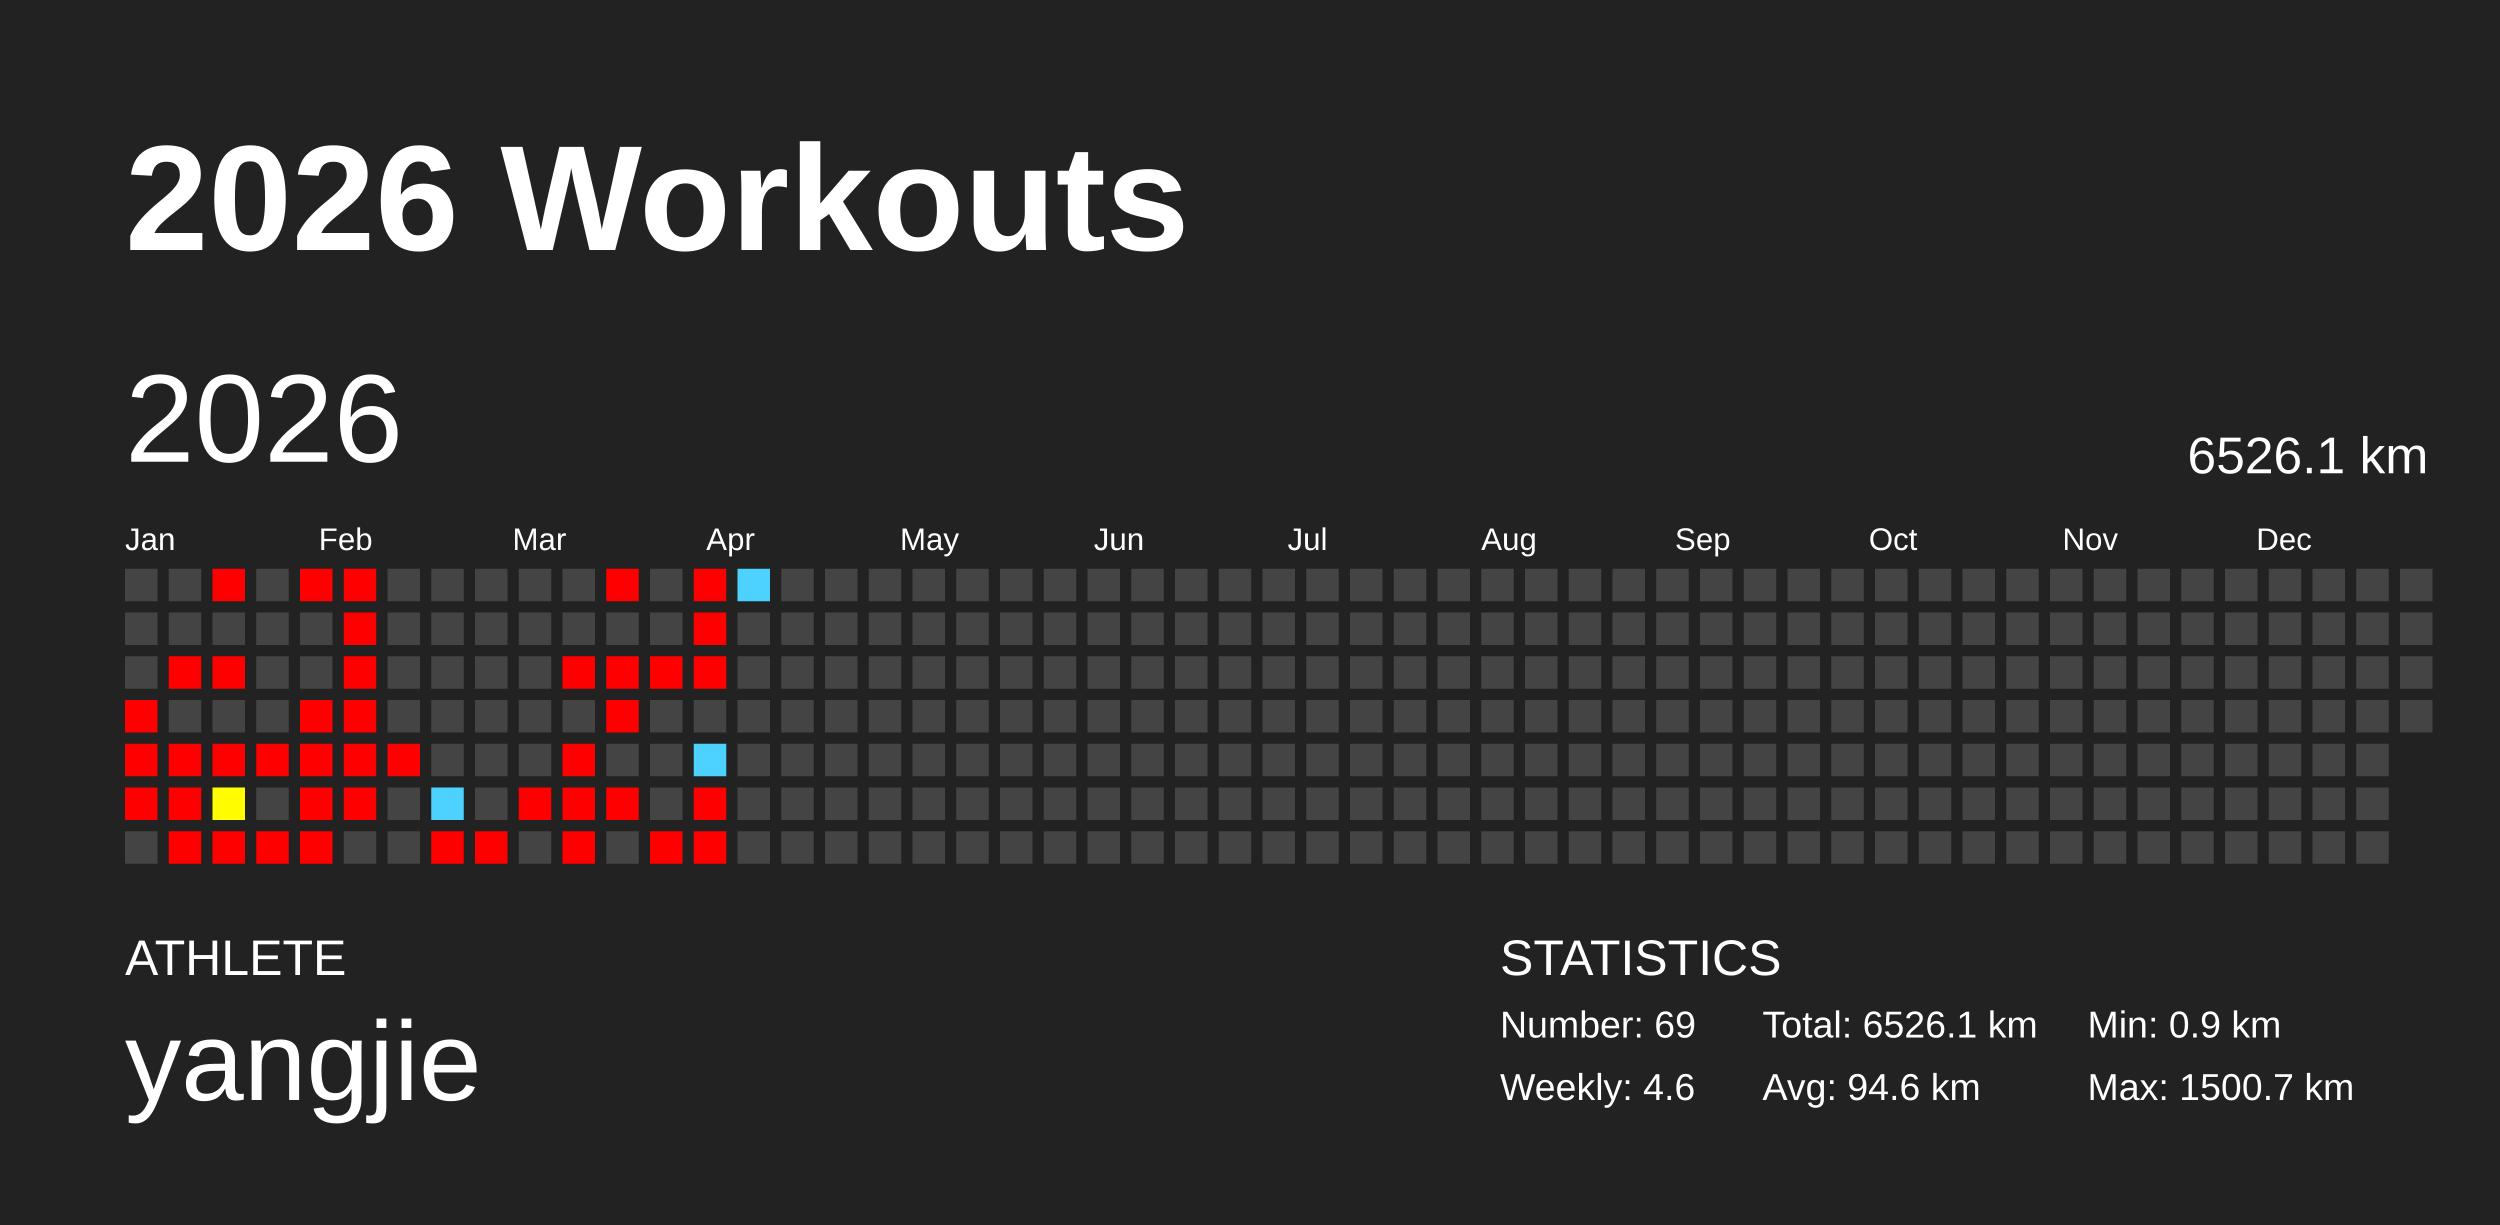
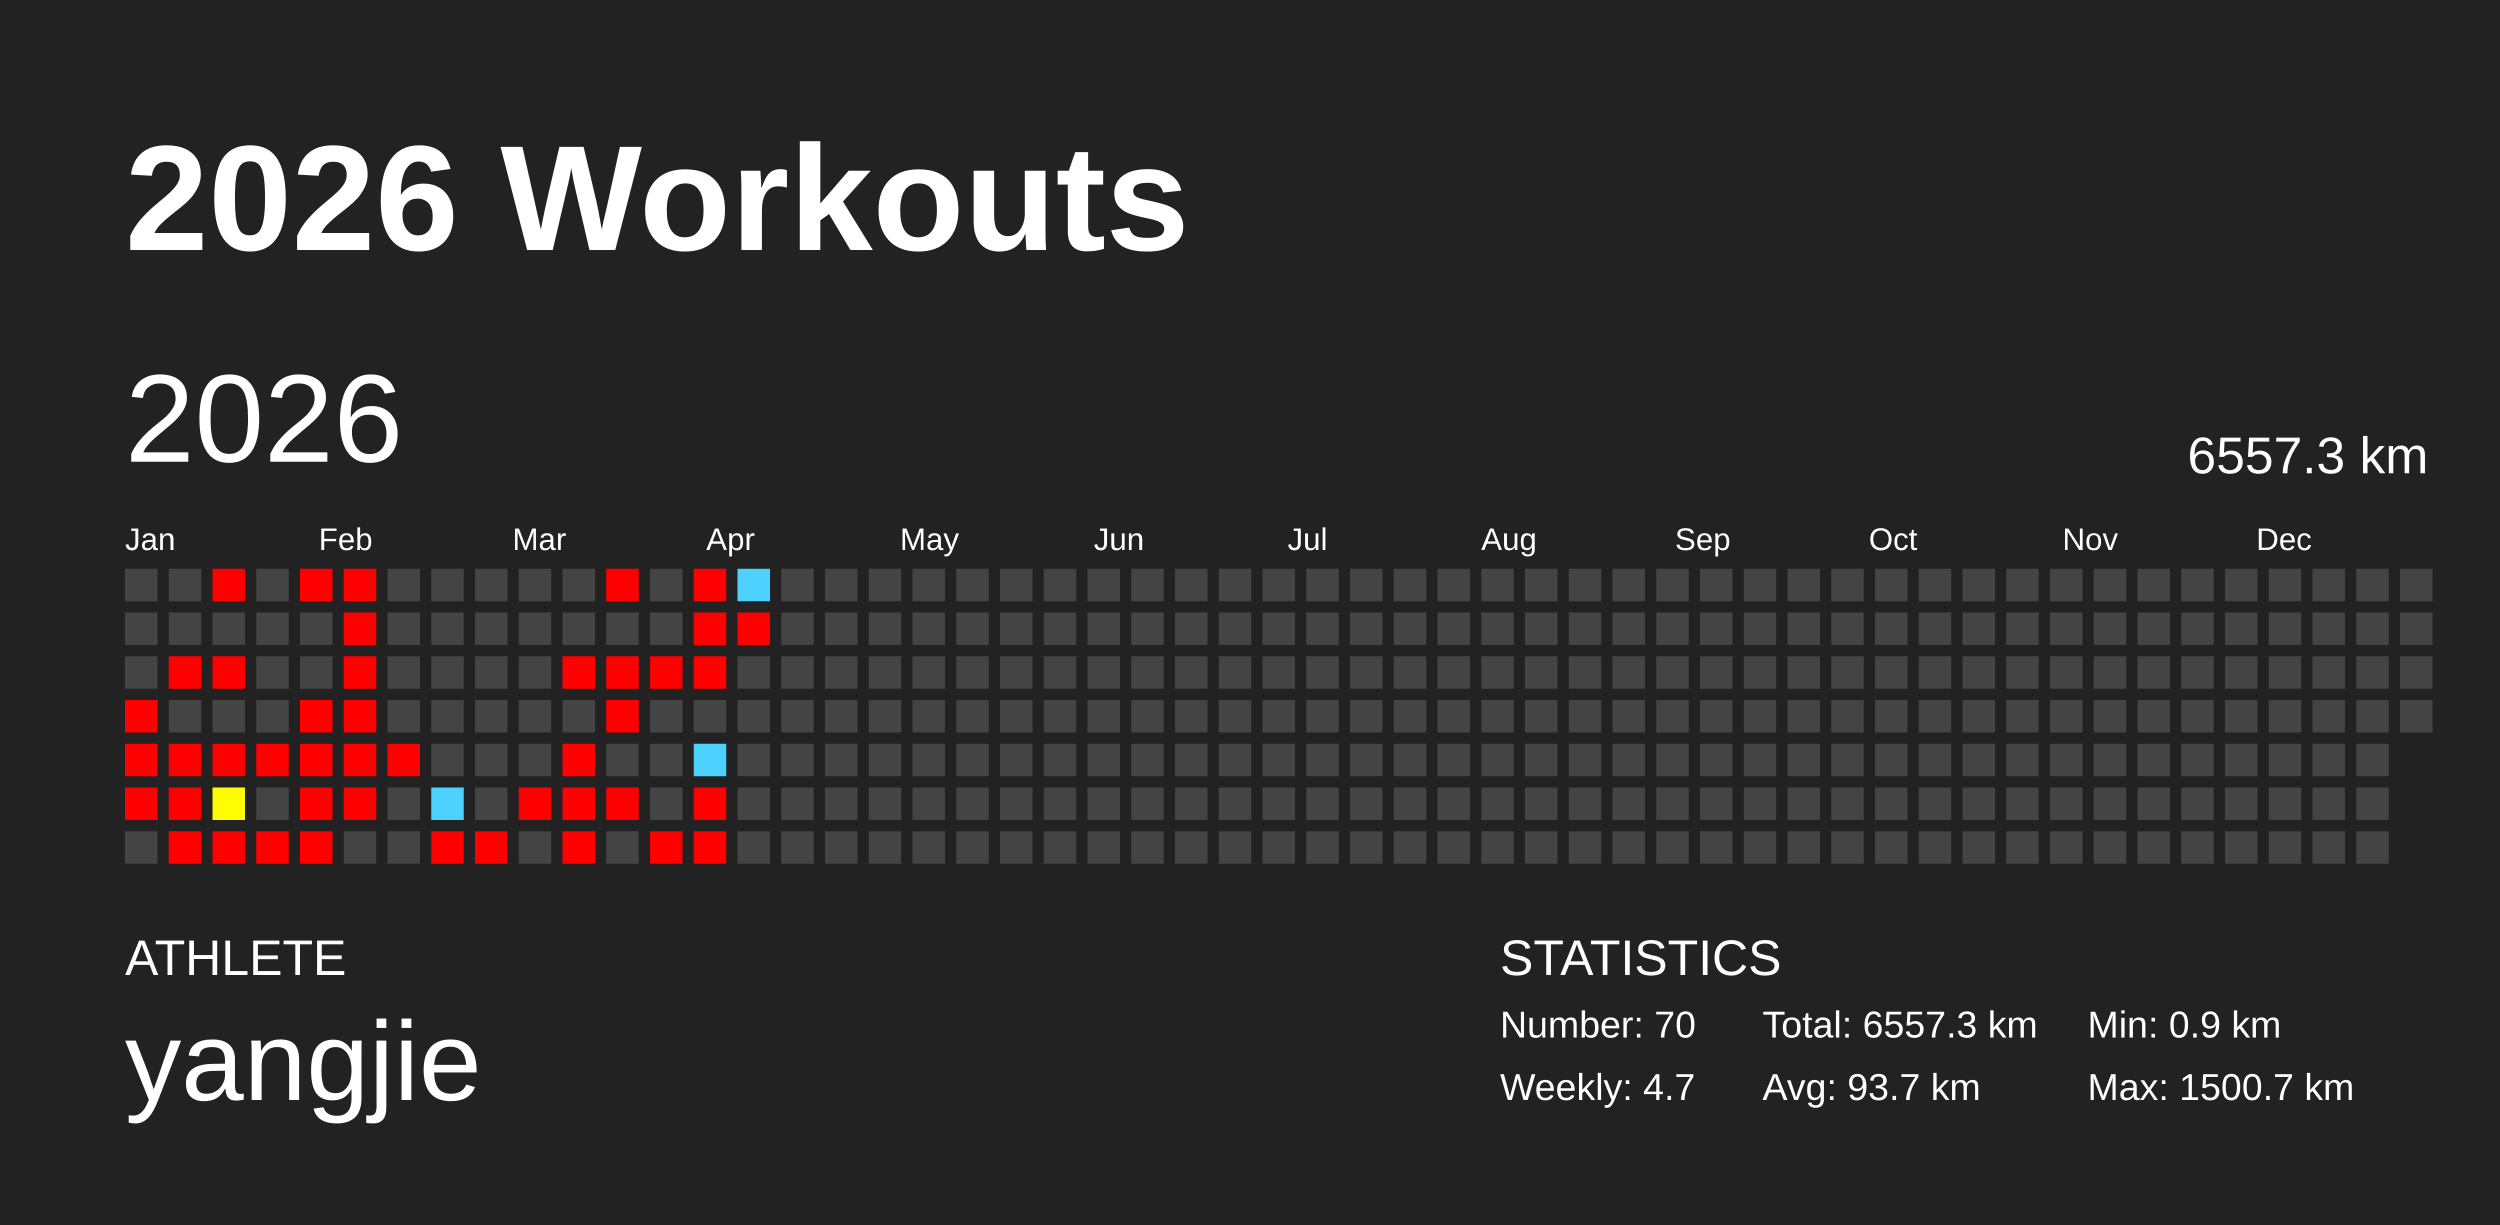
<svg xmlns="http://www.w3.org/2000/svg" baseProfile="full" height="98mm" version="1.1" viewBox="0,0,200,98" width="200mm">
  <defs />
  <rect fill="#222222" height="98" width="200" x="0" y="0" />
  <text fill="#FFFFFF" style="font-size:12px; font-family:Arial; font-weight:bold;" x="10" y="20">2026 Workouts</text>
  <text fill="#FFFFFF" style="font-size:4px; font-family:Arial" x="10" y="78">ATHLETE</text>
  <text fill="#FFFFFF" style="font-size:9px; font-family:Arial" x="10" y="88">yangjie</text>
  <text fill="#FFFFFF" style="font-size:4px; font-family:Arial" x="120" y="78">STATISTICS</text>
-   <text fill="#FFFFFF" style="font-size:3px; font-family:Arial" x="120" y="83">Number: 69</text>
-   <text fill="#FFFFFF" style="font-size:3px; font-family:Arial" x="120" y="88">Weekly: 4.6</text>
-   <text fill="#FFFFFF" style="font-size:3px; font-family:Arial" x="141" y="83">Total: 6526.1 km</text>
-   <text fill="#FFFFFF" style="font-size:3px; font-family:Arial" x="141" y="88">Avg: 94.6 km</text>
+   <text fill="#FFFFFF" style="font-size:3px; font-family:Arial" x="120" y="83">Number: 70</text>
+   <text fill="#FFFFFF" style="font-size:3px; font-family:Arial" x="120" y="88">Weekly: 4.7</text>
+   <text fill="#FFFFFF" style="font-size:3px; font-family:Arial" x="141" y="83">Total: 6557.3 km</text>
+   <text fill="#FFFFFF" style="font-size:3px; font-family:Arial" x="141" y="88">Avg: 93.7 km</text>
  <text fill="#FFFFFF" style="font-size:3px; font-family:Arial" x="167" y="83">Min: 0.9 km</text>
  <text fill="#FFFFFF" style="font-size:3px; font-family:Arial" x="167" y="88">Max: 1500.7 km</text>
  <text dominant-baseline="hanging" fill="#FFFFFF" style="font-size:10.0px; font-family:Arial;" x="10" y="30">2026</text>
-   <text dominant-baseline="hanging" fill="#FFFFFF" style="font-size:4.125px; font-family:Arial;" x="175" y="35">6526.1 km</text>
+   <text dominant-baseline="hanging" fill="#FFFFFF" style="font-size:4.125px; font-family:Arial;" x="175" y="35">6557.3 km</text>
  <text fill="#FFFFFF" style="font-size:2.5px; font-family:Arial" x="10.0" y="44">Jan</text>
  <text fill="#FFFFFF" style="font-size:2.5px; font-family:Arial" x="25.5" y="44">Feb</text>
  <text fill="#FFFFFF" style="font-size:2.5px; font-family:Arial" x="41.0" y="44">Mar</text>
  <text fill="#FFFFFF" style="font-size:2.5px; font-family:Arial" x="56.5" y="44">Apr</text>
  <text fill="#FFFFFF" style="font-size:2.5px; font-family:Arial" x="72.0" y="44">May</text>
  <text fill="#FFFFFF" style="font-size:2.5px; font-family:Arial" x="87.5" y="44">Jun</text>
  <text fill="#FFFFFF" style="font-size:2.5px; font-family:Arial" x="103.0" y="44">Jul</text>
  <text fill="#FFFFFF" style="font-size:2.5px; font-family:Arial" x="118.5" y="44">Aug</text>
  <text fill="#FFFFFF" style="font-size:2.5px; font-family:Arial" x="134.0" y="44">Sep</text>
  <text fill="#FFFFFF" style="font-size:2.5px; font-family:Arial" x="149.5" y="44">Oct</text>
  <text fill="#FFFFFF" style="font-size:2.5px; font-family:Arial" x="165.0" y="44">Nov</text>
  <text fill="#FFFFFF" style="font-size:2.5px; font-family:Arial" x="180.5" y="44">Dec</text>
  <rect fill="#444444" height="2.6" width="2.6" x="10.0" y="45.5" />
  <rect fill="#444444" height="2.6" width="2.6" x="10.0" y="49.0" />
  <rect fill="#444444" height="2.6" width="2.6" x="10.0" y="52.5" />
  <rect fill="red" height="2.6" width="2.6" x="10.0" y="56.0" />
  <rect fill="red" height="2.6" width="2.6" x="10.0" y="59.5" />
  <rect fill="red" height="2.6" width="2.6" x="10.0" y="63.0" />
  <rect fill="#444444" height="2.6" width="2.6" x="10.0" y="66.5" />
  <rect fill="#444444" height="2.6" width="2.6" x="13.5" y="45.5" />
  <rect fill="#444444" height="2.6" width="2.6" x="13.5" y="49.0" />
  <rect fill="red" height="2.6" width="2.6" x="13.5" y="52.5" />
  <rect fill="#444444" height="2.6" width="2.6" x="13.5" y="56.0" />
  <rect fill="red" height="2.6" width="2.6" x="13.5" y="59.5" />
  <rect fill="red" height="2.6" width="2.6" x="13.5" y="63.0" />
  <rect fill="red" height="2.6" width="2.6" x="13.5" y="66.5" />
  <rect fill="red" height="2.6" width="2.6" x="17.0" y="45.5" />
  <rect fill="#444444" height="2.6" width="2.6" x="17.0" y="49.0" />
  <rect fill="red" height="2.6" width="2.6" x="17.0" y="52.5" />
  <rect fill="#444444" height="2.6" width="2.6" x="17.0" y="56.0" />
  <rect fill="red" height="2.6" width="2.6" x="17.0" y="59.5" />
  <rect fill="#fffd00" height="2.6" width="2.6" x="17.0" y="63.0" />
  <rect fill="red" height="2.6" width="2.6" x="17.0" y="66.5" />
  <rect fill="#444444" height="2.6" width="2.6" x="20.5" y="45.5" />
  <rect fill="#444444" height="2.6" width="2.6" x="20.5" y="49.0" />
  <rect fill="#444444" height="2.6" width="2.6" x="20.5" y="52.5" />
  <rect fill="#444444" height="2.6" width="2.6" x="20.5" y="56.0" />
  <rect fill="red" height="2.6" width="2.6" x="20.5" y="59.5" />
  <rect fill="#444444" height="2.6" width="2.6" x="20.5" y="63.0" />
  <rect fill="red" height="2.6" width="2.6" x="20.5" y="66.5" />
  <rect fill="red" height="2.6" width="2.6" x="24.0" y="45.5" />
  <rect fill="#444444" height="2.6" width="2.6" x="24.0" y="49.0" />
  <rect fill="#444444" height="2.6" width="2.6" x="24.0" y="52.5" />
  <rect fill="red" height="2.6" width="2.6" x="24.0" y="56.0" />
  <rect fill="red" height="2.6" width="2.6" x="24.0" y="59.5" />
  <rect fill="red" height="2.6" width="2.6" x="24.0" y="63.0" />
  <rect fill="red" height="2.6" width="2.6" x="24.0" y="66.5" />
  <rect fill="red" height="2.6" width="2.6" x="27.5" y="45.5" />
  <rect fill="red" height="2.6" width="2.6" x="27.5" y="49.0" />
  <rect fill="red" height="2.6" width="2.6" x="27.5" y="52.5" />
  <rect fill="red" height="2.6" width="2.6" x="27.5" y="56.0" />
  <rect fill="red" height="2.6" width="2.6" x="27.5" y="59.5" />
  <rect fill="red" height="2.6" width="2.6" x="27.5" y="63.0" />
  <rect fill="#444444" height="2.6" width="2.6" x="27.5" y="66.5" />
  <rect fill="#444444" height="2.6" width="2.6" x="31.0" y="45.5" />
  <rect fill="#444444" height="2.6" width="2.6" x="31.0" y="49.0" />
  <rect fill="#444444" height="2.6" width="2.6" x="31.0" y="52.5" />
  <rect fill="#444444" height="2.6" width="2.6" x="31.0" y="56.0" />
  <rect fill="red" height="2.6" width="2.6" x="31.0" y="59.5" />
  <rect fill="#444444" height="2.6" width="2.6" x="31.0" y="63.0" />
  <rect fill="#444444" height="2.6" width="2.6" x="31.0" y="66.5" />
  <rect fill="#444444" height="2.6" width="2.6" x="34.5" y="45.5" />
  <rect fill="#444444" height="2.6" width="2.6" x="34.5" y="49.0" />
  <rect fill="#444444" height="2.6" width="2.6" x="34.5" y="52.5" />
  <rect fill="#444444" height="2.6" width="2.6" x="34.5" y="56.0" />
  <rect fill="#444444" height="2.6" width="2.6" x="34.5" y="59.5" />
  <rect fill="#4dd2ff" height="2.6" width="2.6" x="34.5" y="63.0" />
  <rect fill="red" height="2.6" width="2.6" x="34.5" y="66.5" />
  <rect fill="#444444" height="2.6" width="2.6" x="38.0" y="45.5" />
  <rect fill="#444444" height="2.6" width="2.6" x="38.0" y="49.0" />
  <rect fill="#444444" height="2.6" width="2.6" x="38.0" y="52.5" />
  <rect fill="#444444" height="2.6" width="2.6" x="38.0" y="56.0" />
  <rect fill="#444444" height="2.6" width="2.6" x="38.0" y="59.5" />
  <rect fill="#444444" height="2.6" width="2.6" x="38.0" y="63.0" />
  <rect fill="red" height="2.6" width="2.6" x="38.0" y="66.5" />
  <rect fill="#444444" height="2.6" width="2.6" x="41.5" y="45.5" />
  <rect fill="#444444" height="2.6" width="2.6" x="41.5" y="49.0" />
  <rect fill="#444444" height="2.6" width="2.6" x="41.5" y="52.5" />
  <rect fill="#444444" height="2.6" width="2.6" x="41.5" y="56.0" />
  <rect fill="#444444" height="2.6" width="2.6" x="41.5" y="59.5" />
  <rect fill="red" height="2.6" width="2.6" x="41.5" y="63.0" />
  <rect fill="#444444" height="2.6" width="2.6" x="41.5" y="66.5" />
  <rect fill="#444444" height="2.6" width="2.6" x="45.0" y="45.5" />
  <rect fill="#444444" height="2.6" width="2.6" x="45.0" y="49.0" />
  <rect fill="red" height="2.6" width="2.6" x="45.0" y="52.5" />
  <rect fill="#444444" height="2.6" width="2.6" x="45.0" y="56.0" />
  <rect fill="red" height="2.6" width="2.6" x="45.0" y="59.5" />
  <rect fill="red" height="2.6" width="2.6" x="45.0" y="63.0" />
  <rect fill="red" height="2.6" width="2.6" x="45.0" y="66.5" />
  <rect fill="red" height="2.6" width="2.6" x="48.5" y="45.5" />
  <rect fill="#444444" height="2.6" width="2.6" x="48.5" y="49.0" />
  <rect fill="red" height="2.6" width="2.6" x="48.5" y="52.5" />
  <rect fill="red" height="2.6" width="2.6" x="48.5" y="56.0" />
  <rect fill="#444444" height="2.6" width="2.6" x="48.5" y="59.5" />
  <rect fill="red" height="2.6" width="2.6" x="48.5" y="63.0" />
  <rect fill="#444444" height="2.6" width="2.6" x="48.5" y="66.5" />
  <rect fill="#444444" height="2.6" width="2.6" x="52.0" y="45.5" />
  <rect fill="#444444" height="2.6" width="2.6" x="52.0" y="49.0" />
  <rect fill="red" height="2.6" width="2.6" x="52.0" y="52.5" />
  <rect fill="#444444" height="2.6" width="2.6" x="52.0" y="56.0" />
  <rect fill="#444444" height="2.6" width="2.6" x="52.0" y="59.5" />
  <rect fill="#444444" height="2.6" width="2.6" x="52.0" y="63.0" />
  <rect fill="red" height="2.6" width="2.6" x="52.0" y="66.5" />
  <rect fill="red" height="2.6" width="2.6" x="55.5" y="45.5" />
  <rect fill="red" height="2.6" width="2.6" x="55.5" y="49.0" />
  <rect fill="red" height="2.6" width="2.6" x="55.5" y="52.5" />
  <rect fill="#444444" height="2.6" width="2.6" x="55.5" y="56.0" />
  <rect fill="#4dd2ff" height="2.6" width="2.6" x="55.5" y="59.5" />
  <rect fill="red" height="2.6" width="2.6" x="55.5" y="63.0" />
  <rect fill="red" height="2.6" width="2.6" x="55.5" y="66.5" />
  <rect fill="#4dd2ff" height="2.6" width="2.6" x="59.0" y="45.5" />
-   <rect fill="#444444" height="2.6" width="2.6" x="59.0" y="49.0" />
+   <rect fill="red" height="2.6" width="2.6" x="59.0" y="49.0" />
  <rect fill="#444444" height="2.6" width="2.6" x="59.0" y="52.5" />
  <rect fill="#444444" height="2.6" width="2.6" x="59.0" y="56.0" />
  <rect fill="#444444" height="2.6" width="2.6" x="59.0" y="59.5" />
  <rect fill="#444444" height="2.6" width="2.6" x="59.0" y="63.0" />
  <rect fill="#444444" height="2.6" width="2.6" x="59.0" y="66.5" />
  <rect fill="#444444" height="2.6" width="2.6" x="62.5" y="45.5" />
  <rect fill="#444444" height="2.6" width="2.6" x="62.5" y="49.0" />
  <rect fill="#444444" height="2.6" width="2.6" x="62.5" y="52.5" />
  <rect fill="#444444" height="2.6" width="2.6" x="62.5" y="56.0" />
  <rect fill="#444444" height="2.6" width="2.6" x="62.5" y="59.5" />
  <rect fill="#444444" height="2.6" width="2.6" x="62.5" y="63.0" />
  <rect fill="#444444" height="2.6" width="2.6" x="62.5" y="66.5" />
  <rect fill="#444444" height="2.6" width="2.6" x="66.0" y="45.5" />
  <rect fill="#444444" height="2.6" width="2.6" x="66.0" y="49.0" />
  <rect fill="#444444" height="2.6" width="2.6" x="66.0" y="52.5" />
  <rect fill="#444444" height="2.6" width="2.6" x="66.0" y="56.0" />
  <rect fill="#444444" height="2.6" width="2.6" x="66.0" y="59.5" />
  <rect fill="#444444" height="2.6" width="2.6" x="66.0" y="63.0" />
  <rect fill="#444444" height="2.6" width="2.6" x="66.0" y="66.5" />
  <rect fill="#444444" height="2.6" width="2.6" x="69.5" y="45.5" />
  <rect fill="#444444" height="2.6" width="2.6" x="69.5" y="49.0" />
  <rect fill="#444444" height="2.6" width="2.6" x="69.5" y="52.5" />
  <rect fill="#444444" height="2.6" width="2.6" x="69.5" y="56.0" />
  <rect fill="#444444" height="2.6" width="2.6" x="69.5" y="59.5" />
  <rect fill="#444444" height="2.6" width="2.6" x="69.5" y="63.0" />
  <rect fill="#444444" height="2.6" width="2.6" x="69.5" y="66.5" />
  <rect fill="#444444" height="2.6" width="2.6" x="73.0" y="45.5" />
  <rect fill="#444444" height="2.6" width="2.6" x="73.0" y="49.0" />
  <rect fill="#444444" height="2.6" width="2.6" x="73.0" y="52.5" />
  <rect fill="#444444" height="2.6" width="2.6" x="73.0" y="56.0" />
  <rect fill="#444444" height="2.6" width="2.6" x="73.0" y="59.5" />
  <rect fill="#444444" height="2.6" width="2.6" x="73.0" y="63.0" />
  <rect fill="#444444" height="2.6" width="2.6" x="73.0" y="66.5" />
  <rect fill="#444444" height="2.6" width="2.6" x="76.5" y="45.5" />
  <rect fill="#444444" height="2.6" width="2.6" x="76.5" y="49.0" />
  <rect fill="#444444" height="2.6" width="2.6" x="76.5" y="52.5" />
  <rect fill="#444444" height="2.6" width="2.6" x="76.5" y="56.0" />
  <rect fill="#444444" height="2.6" width="2.6" x="76.5" y="59.5" />
  <rect fill="#444444" height="2.6" width="2.6" x="76.5" y="63.0" />
  <rect fill="#444444" height="2.6" width="2.6" x="76.5" y="66.5" />
  <rect fill="#444444" height="2.6" width="2.6" x="80.0" y="45.5" />
  <rect fill="#444444" height="2.6" width="2.6" x="80.0" y="49.0" />
  <rect fill="#444444" height="2.6" width="2.6" x="80.0" y="52.5" />
  <rect fill="#444444" height="2.6" width="2.6" x="80.0" y="56.0" />
  <rect fill="#444444" height="2.6" width="2.6" x="80.0" y="59.5" />
  <rect fill="#444444" height="2.6" width="2.6" x="80.0" y="63.0" />
  <rect fill="#444444" height="2.6" width="2.6" x="80.0" y="66.5" />
  <rect fill="#444444" height="2.6" width="2.6" x="83.5" y="45.5" />
  <rect fill="#444444" height="2.6" width="2.6" x="83.5" y="49.0" />
  <rect fill="#444444" height="2.6" width="2.6" x="83.5" y="52.5" />
  <rect fill="#444444" height="2.6" width="2.6" x="83.5" y="56.0" />
  <rect fill="#444444" height="2.6" width="2.6" x="83.5" y="59.5" />
  <rect fill="#444444" height="2.6" width="2.6" x="83.5" y="63.0" />
  <rect fill="#444444" height="2.6" width="2.6" x="83.5" y="66.5" />
  <rect fill="#444444" height="2.6" width="2.6" x="87.0" y="45.5" />
  <rect fill="#444444" height="2.6" width="2.6" x="87.0" y="49.0" />
  <rect fill="#444444" height="2.6" width="2.6" x="87.0" y="52.5" />
  <rect fill="#444444" height="2.6" width="2.6" x="87.0" y="56.0" />
  <rect fill="#444444" height="2.6" width="2.6" x="87.0" y="59.5" />
  <rect fill="#444444" height="2.6" width="2.6" x="87.0" y="63.0" />
  <rect fill="#444444" height="2.6" width="2.6" x="87.0" y="66.5" />
  <rect fill="#444444" height="2.6" width="2.6" x="90.5" y="45.5" />
  <rect fill="#444444" height="2.6" width="2.6" x="90.5" y="49.0" />
  <rect fill="#444444" height="2.6" width="2.6" x="90.5" y="52.5" />
  <rect fill="#444444" height="2.6" width="2.6" x="90.5" y="56.0" />
  <rect fill="#444444" height="2.6" width="2.6" x="90.5" y="59.5" />
  <rect fill="#444444" height="2.6" width="2.6" x="90.5" y="63.0" />
  <rect fill="#444444" height="2.6" width="2.6" x="90.5" y="66.5" />
  <rect fill="#444444" height="2.6" width="2.6" x="94.0" y="45.5" />
  <rect fill="#444444" height="2.6" width="2.6" x="94.0" y="49.0" />
  <rect fill="#444444" height="2.6" width="2.6" x="94.0" y="52.5" />
  <rect fill="#444444" height="2.6" width="2.6" x="94.0" y="56.0" />
  <rect fill="#444444" height="2.6" width="2.6" x="94.0" y="59.5" />
  <rect fill="#444444" height="2.6" width="2.6" x="94.0" y="63.0" />
  <rect fill="#444444" height="2.6" width="2.6" x="94.0" y="66.5" />
  <rect fill="#444444" height="2.6" width="2.6" x="97.5" y="45.5" />
  <rect fill="#444444" height="2.6" width="2.6" x="97.5" y="49.0" />
  <rect fill="#444444" height="2.6" width="2.6" x="97.5" y="52.5" />
  <rect fill="#444444" height="2.6" width="2.6" x="97.5" y="56.0" />
  <rect fill="#444444" height="2.6" width="2.6" x="97.5" y="59.5" />
  <rect fill="#444444" height="2.6" width="2.6" x="97.5" y="63.0" />
  <rect fill="#444444" height="2.6" width="2.6" x="97.5" y="66.5" />
  <rect fill="#444444" height="2.6" width="2.6" x="101.0" y="45.5" />
  <rect fill="#444444" height="2.6" width="2.6" x="101.0" y="49.0" />
  <rect fill="#444444" height="2.6" width="2.6" x="101.0" y="52.5" />
  <rect fill="#444444" height="2.6" width="2.6" x="101.0" y="56.0" />
  <rect fill="#444444" height="2.6" width="2.6" x="101.0" y="59.5" />
  <rect fill="#444444" height="2.6" width="2.6" x="101.0" y="63.0" />
  <rect fill="#444444" height="2.6" width="2.6" x="101.0" y="66.5" />
  <rect fill="#444444" height="2.6" width="2.6" x="104.5" y="45.5" />
  <rect fill="#444444" height="2.6" width="2.6" x="104.5" y="49.0" />
  <rect fill="#444444" height="2.6" width="2.6" x="104.5" y="52.5" />
  <rect fill="#444444" height="2.6" width="2.6" x="104.5" y="56.0" />
  <rect fill="#444444" height="2.6" width="2.6" x="104.5" y="59.5" />
  <rect fill="#444444" height="2.6" width="2.6" x="104.5" y="63.0" />
  <rect fill="#444444" height="2.6" width="2.6" x="104.5" y="66.5" />
  <rect fill="#444444" height="2.6" width="2.6" x="108.0" y="45.5" />
  <rect fill="#444444" height="2.6" width="2.6" x="108.0" y="49.0" />
  <rect fill="#444444" height="2.6" width="2.6" x="108.0" y="52.5" />
  <rect fill="#444444" height="2.6" width="2.6" x="108.0" y="56.0" />
  <rect fill="#444444" height="2.6" width="2.6" x="108.0" y="59.5" />
  <rect fill="#444444" height="2.6" width="2.6" x="108.0" y="63.0" />
  <rect fill="#444444" height="2.6" width="2.6" x="108.0" y="66.5" />
  <rect fill="#444444" height="2.6" width="2.6" x="111.5" y="45.5" />
  <rect fill="#444444" height="2.6" width="2.6" x="111.5" y="49.0" />
  <rect fill="#444444" height="2.6" width="2.6" x="111.5" y="52.5" />
  <rect fill="#444444" height="2.6" width="2.6" x="111.5" y="56.0" />
  <rect fill="#444444" height="2.6" width="2.6" x="111.5" y="59.5" />
  <rect fill="#444444" height="2.6" width="2.6" x="111.5" y="63.0" />
  <rect fill="#444444" height="2.6" width="2.6" x="111.5" y="66.5" />
  <rect fill="#444444" height="2.6" width="2.6" x="115.0" y="45.5" />
  <rect fill="#444444" height="2.6" width="2.6" x="115.0" y="49.0" />
  <rect fill="#444444" height="2.6" width="2.6" x="115.0" y="52.5" />
  <rect fill="#444444" height="2.6" width="2.6" x="115.0" y="56.0" />
  <rect fill="#444444" height="2.6" width="2.6" x="115.0" y="59.5" />
  <rect fill="#444444" height="2.6" width="2.6" x="115.0" y="63.0" />
  <rect fill="#444444" height="2.6" width="2.6" x="115.0" y="66.5" />
  <rect fill="#444444" height="2.6" width="2.6" x="118.5" y="45.5" />
  <rect fill="#444444" height="2.6" width="2.6" x="118.5" y="49.0" />
  <rect fill="#444444" height="2.6" width="2.6" x="118.5" y="52.5" />
  <rect fill="#444444" height="2.6" width="2.6" x="118.5" y="56.0" />
  <rect fill="#444444" height="2.6" width="2.6" x="118.5" y="59.5" />
  <rect fill="#444444" height="2.6" width="2.6" x="118.5" y="63.0" />
  <rect fill="#444444" height="2.6" width="2.6" x="118.5" y="66.5" />
  <rect fill="#444444" height="2.6" width="2.6" x="122.0" y="45.5" />
  <rect fill="#444444" height="2.6" width="2.6" x="122.0" y="49.0" />
  <rect fill="#444444" height="2.6" width="2.6" x="122.0" y="52.5" />
  <rect fill="#444444" height="2.6" width="2.6" x="122.0" y="56.0" />
  <rect fill="#444444" height="2.6" width="2.6" x="122.0" y="59.5" />
  <rect fill="#444444" height="2.6" width="2.6" x="122.0" y="63.0" />
  <rect fill="#444444" height="2.6" width="2.6" x="122.0" y="66.5" />
  <rect fill="#444444" height="2.6" width="2.6" x="125.5" y="45.5" />
  <rect fill="#444444" height="2.6" width="2.6" x="125.5" y="49.0" />
  <rect fill="#444444" height="2.6" width="2.6" x="125.5" y="52.5" />
  <rect fill="#444444" height="2.6" width="2.6" x="125.5" y="56.0" />
  <rect fill="#444444" height="2.6" width="2.6" x="125.5" y="59.5" />
  <rect fill="#444444" height="2.6" width="2.6" x="125.5" y="63.0" />
  <rect fill="#444444" height="2.6" width="2.6" x="125.5" y="66.5" />
  <rect fill="#444444" height="2.6" width="2.6" x="129.0" y="45.5" />
  <rect fill="#444444" height="2.6" width="2.6" x="129.0" y="49.0" />
  <rect fill="#444444" height="2.6" width="2.6" x="129.0" y="52.5" />
  <rect fill="#444444" height="2.6" width="2.6" x="129.0" y="56.0" />
  <rect fill="#444444" height="2.6" width="2.6" x="129.0" y="59.5" />
  <rect fill="#444444" height="2.6" width="2.6" x="129.0" y="63.0" />
  <rect fill="#444444" height="2.6" width="2.6" x="129.0" y="66.5" />
  <rect fill="#444444" height="2.6" width="2.6" x="132.5" y="45.5" />
  <rect fill="#444444" height="2.6" width="2.6" x="132.5" y="49.0" />
  <rect fill="#444444" height="2.6" width="2.6" x="132.5" y="52.5" />
  <rect fill="#444444" height="2.6" width="2.6" x="132.5" y="56.0" />
  <rect fill="#444444" height="2.6" width="2.6" x="132.5" y="59.5" />
  <rect fill="#444444" height="2.6" width="2.6" x="132.5" y="63.0" />
  <rect fill="#444444" height="2.6" width="2.6" x="132.5" y="66.5" />
  <rect fill="#444444" height="2.6" width="2.6" x="136.0" y="45.5" />
  <rect fill="#444444" height="2.6" width="2.6" x="136.0" y="49.0" />
  <rect fill="#444444" height="2.6" width="2.6" x="136.0" y="52.5" />
  <rect fill="#444444" height="2.6" width="2.6" x="136.0" y="56.0" />
  <rect fill="#444444" height="2.6" width="2.6" x="136.0" y="59.5" />
  <rect fill="#444444" height="2.6" width="2.6" x="136.0" y="63.0" />
  <rect fill="#444444" height="2.6" width="2.6" x="136.0" y="66.5" />
  <rect fill="#444444" height="2.6" width="2.6" x="139.5" y="45.5" />
  <rect fill="#444444" height="2.6" width="2.6" x="139.5" y="49.0" />
  <rect fill="#444444" height="2.6" width="2.6" x="139.5" y="52.5" />
  <rect fill="#444444" height="2.6" width="2.6" x="139.5" y="56.0" />
  <rect fill="#444444" height="2.6" width="2.6" x="139.5" y="59.5" />
  <rect fill="#444444" height="2.6" width="2.6" x="139.5" y="63.0" />
  <rect fill="#444444" height="2.6" width="2.6" x="139.5" y="66.5" />
  <rect fill="#444444" height="2.6" width="2.6" x="143.0" y="45.5" />
  <rect fill="#444444" height="2.6" width="2.6" x="143.0" y="49.0" />
  <rect fill="#444444" height="2.6" width="2.6" x="143.0" y="52.5" />
  <rect fill="#444444" height="2.6" width="2.6" x="143.0" y="56.0" />
  <rect fill="#444444" height="2.6" width="2.6" x="143.0" y="59.5" />
  <rect fill="#444444" height="2.6" width="2.6" x="143.0" y="63.0" />
  <rect fill="#444444" height="2.6" width="2.6" x="143.0" y="66.5" />
  <rect fill="#444444" height="2.6" width="2.6" x="146.5" y="45.5" />
  <rect fill="#444444" height="2.6" width="2.6" x="146.5" y="49.0" />
  <rect fill="#444444" height="2.6" width="2.6" x="146.5" y="52.5" />
  <rect fill="#444444" height="2.6" width="2.6" x="146.5" y="56.0" />
  <rect fill="#444444" height="2.6" width="2.6" x="146.5" y="59.5" />
  <rect fill="#444444" height="2.6" width="2.6" x="146.5" y="63.0" />
  <rect fill="#444444" height="2.6" width="2.6" x="146.5" y="66.5" />
  <rect fill="#444444" height="2.6" width="2.6" x="150.0" y="45.5" />
  <rect fill="#444444" height="2.6" width="2.6" x="150.0" y="49.0" />
  <rect fill="#444444" height="2.6" width="2.6" x="150.0" y="52.5" />
  <rect fill="#444444" height="2.6" width="2.6" x="150.0" y="56.0" />
  <rect fill="#444444" height="2.6" width="2.6" x="150.0" y="59.5" />
  <rect fill="#444444" height="2.6" width="2.6" x="150.0" y="63.0" />
  <rect fill="#444444" height="2.6" width="2.6" x="150.0" y="66.5" />
  <rect fill="#444444" height="2.6" width="2.6" x="153.5" y="45.5" />
  <rect fill="#444444" height="2.6" width="2.6" x="153.5" y="49.0" />
  <rect fill="#444444" height="2.6" width="2.6" x="153.5" y="52.5" />
  <rect fill="#444444" height="2.6" width="2.6" x="153.5" y="56.0" />
  <rect fill="#444444" height="2.6" width="2.6" x="153.5" y="59.5" />
  <rect fill="#444444" height="2.6" width="2.6" x="153.5" y="63.0" />
  <rect fill="#444444" height="2.6" width="2.6" x="153.5" y="66.5" />
  <rect fill="#444444" height="2.6" width="2.6" x="157.0" y="45.5" />
  <rect fill="#444444" height="2.6" width="2.6" x="157.0" y="49.0" />
  <rect fill="#444444" height="2.6" width="2.6" x="157.0" y="52.5" />
  <rect fill="#444444" height="2.6" width="2.6" x="157.0" y="56.0" />
  <rect fill="#444444" height="2.6" width="2.6" x="157.0" y="59.5" />
  <rect fill="#444444" height="2.6" width="2.6" x="157.0" y="63.0" />
  <rect fill="#444444" height="2.6" width="2.6" x="157.0" y="66.5" />
  <rect fill="#444444" height="2.6" width="2.6" x="160.5" y="45.5" />
  <rect fill="#444444" height="2.6" width="2.6" x="160.5" y="49.0" />
  <rect fill="#444444" height="2.6" width="2.6" x="160.5" y="52.5" />
  <rect fill="#444444" height="2.6" width="2.6" x="160.5" y="56.0" />
  <rect fill="#444444" height="2.6" width="2.6" x="160.5" y="59.5" />
  <rect fill="#444444" height="2.6" width="2.6" x="160.5" y="63.0" />
  <rect fill="#444444" height="2.6" width="2.6" x="160.5" y="66.5" />
  <rect fill="#444444" height="2.6" width="2.6" x="164.0" y="45.5" />
  <rect fill="#444444" height="2.6" width="2.6" x="164.0" y="49.0" />
  <rect fill="#444444" height="2.6" width="2.6" x="164.0" y="52.5" />
  <rect fill="#444444" height="2.6" width="2.6" x="164.0" y="56.0" />
  <rect fill="#444444" height="2.6" width="2.6" x="164.0" y="59.5" />
  <rect fill="#444444" height="2.6" width="2.6" x="164.0" y="63.0" />
  <rect fill="#444444" height="2.6" width="2.6" x="164.0" y="66.5" />
  <rect fill="#444444" height="2.6" width="2.6" x="167.5" y="45.5" />
  <rect fill="#444444" height="2.6" width="2.6" x="167.5" y="49.0" />
  <rect fill="#444444" height="2.6" width="2.6" x="167.5" y="52.5" />
  <rect fill="#444444" height="2.6" width="2.6" x="167.5" y="56.0" />
  <rect fill="#444444" height="2.6" width="2.6" x="167.5" y="59.5" />
  <rect fill="#444444" height="2.6" width="2.6" x="167.5" y="63.0" />
  <rect fill="#444444" height="2.6" width="2.6" x="167.5" y="66.5" />
  <rect fill="#444444" height="2.6" width="2.6" x="171.0" y="45.5" />
  <rect fill="#444444" height="2.6" width="2.6" x="171.0" y="49.0" />
  <rect fill="#444444" height="2.6" width="2.6" x="171.0" y="52.5" />
  <rect fill="#444444" height="2.6" width="2.6" x="171.0" y="56.0" />
  <rect fill="#444444" height="2.6" width="2.6" x="171.0" y="59.5" />
  <rect fill="#444444" height="2.6" width="2.6" x="171.0" y="63.0" />
  <rect fill="#444444" height="2.6" width="2.6" x="171.0" y="66.5" />
  <rect fill="#444444" height="2.6" width="2.6" x="174.5" y="45.5" />
  <rect fill="#444444" height="2.6" width="2.6" x="174.5" y="49.0" />
  <rect fill="#444444" height="2.6" width="2.6" x="174.5" y="52.5" />
  <rect fill="#444444" height="2.6" width="2.6" x="174.5" y="56.0" />
  <rect fill="#444444" height="2.6" width="2.6" x="174.5" y="59.5" />
  <rect fill="#444444" height="2.6" width="2.6" x="174.5" y="63.0" />
  <rect fill="#444444" height="2.6" width="2.6" x="174.5" y="66.5" />
  <rect fill="#444444" height="2.6" width="2.6" x="178.0" y="45.5" />
  <rect fill="#444444" height="2.6" width="2.6" x="178.0" y="49.0" />
  <rect fill="#444444" height="2.6" width="2.6" x="178.0" y="52.5" />
  <rect fill="#444444" height="2.6" width="2.6" x="178.0" y="56.0" />
  <rect fill="#444444" height="2.6" width="2.6" x="178.0" y="59.5" />
  <rect fill="#444444" height="2.6" width="2.6" x="178.0" y="63.0" />
  <rect fill="#444444" height="2.6" width="2.6" x="178.0" y="66.5" />
  <rect fill="#444444" height="2.6" width="2.6" x="181.5" y="45.5" />
  <rect fill="#444444" height="2.6" width="2.6" x="181.5" y="49.0" />
  <rect fill="#444444" height="2.6" width="2.6" x="181.5" y="52.5" />
  <rect fill="#444444" height="2.6" width="2.6" x="181.5" y="56.0" />
  <rect fill="#444444" height="2.6" width="2.6" x="181.5" y="59.5" />
  <rect fill="#444444" height="2.6" width="2.6" x="181.5" y="63.0" />
  <rect fill="#444444" height="2.6" width="2.6" x="181.5" y="66.5" />
  <rect fill="#444444" height="2.6" width="2.6" x="185.0" y="45.5" />
  <rect fill="#444444" height="2.6" width="2.6" x="185.0" y="49.0" />
  <rect fill="#444444" height="2.6" width="2.6" x="185.0" y="52.5" />
  <rect fill="#444444" height="2.6" width="2.6" x="185.0" y="56.0" />
  <rect fill="#444444" height="2.6" width="2.6" x="185.0" y="59.5" />
  <rect fill="#444444" height="2.6" width="2.6" x="185.0" y="63.0" />
  <rect fill="#444444" height="2.6" width="2.6" x="185.0" y="66.5" />
  <rect fill="#444444" height="2.6" width="2.6" x="188.5" y="45.5" />
  <rect fill="#444444" height="2.6" width="2.6" x="188.5" y="49.0" />
  <rect fill="#444444" height="2.6" width="2.6" x="188.5" y="52.5" />
  <rect fill="#444444" height="2.6" width="2.6" x="188.5" y="56.0" />
  <rect fill="#444444" height="2.6" width="2.6" x="188.5" y="59.5" />
  <rect fill="#444444" height="2.6" width="2.6" x="188.5" y="63.0" />
  <rect fill="#444444" height="2.6" width="2.6" x="188.5" y="66.5" />
  <rect fill="#444444" height="2.6" width="2.6" x="192.0" y="45.5" />
  <rect fill="#444444" height="2.6" width="2.6" x="192.0" y="49.0" />
  <rect fill="#444444" height="2.6" width="2.6" x="192.0" y="52.5" />
  <rect fill="#444444" height="2.6" width="2.6" x="192.0" y="56.0" />
</svg>
